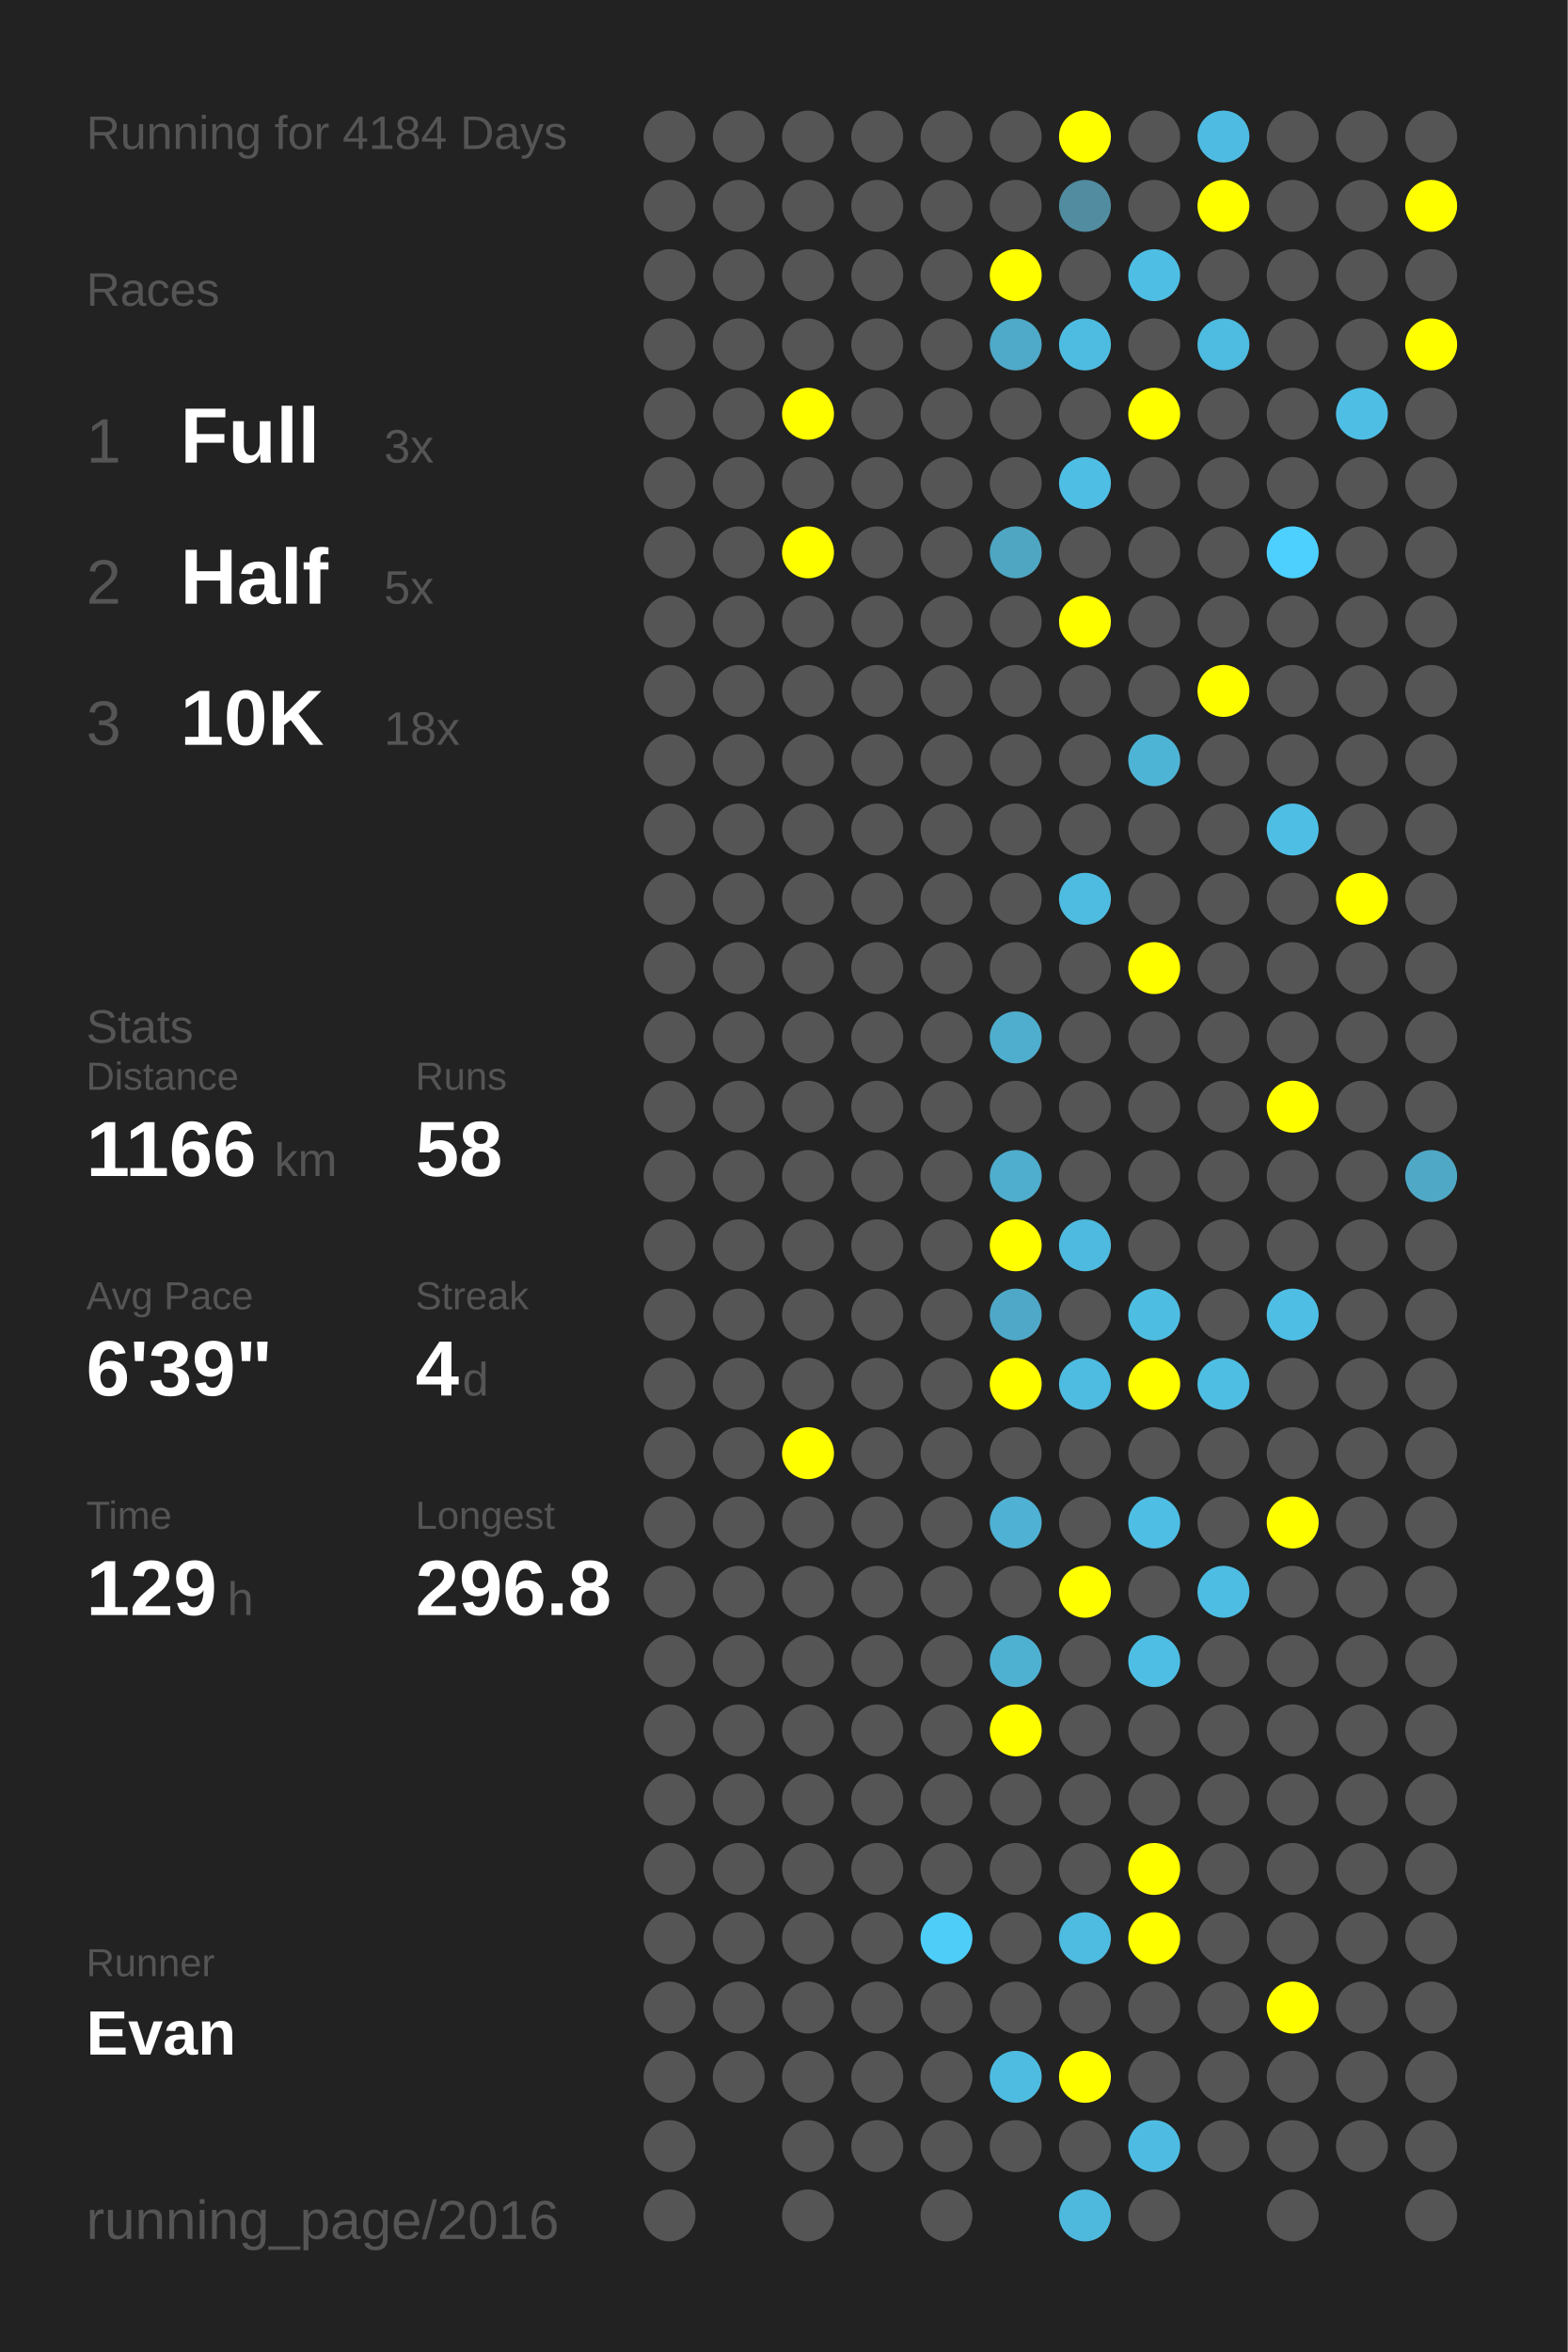
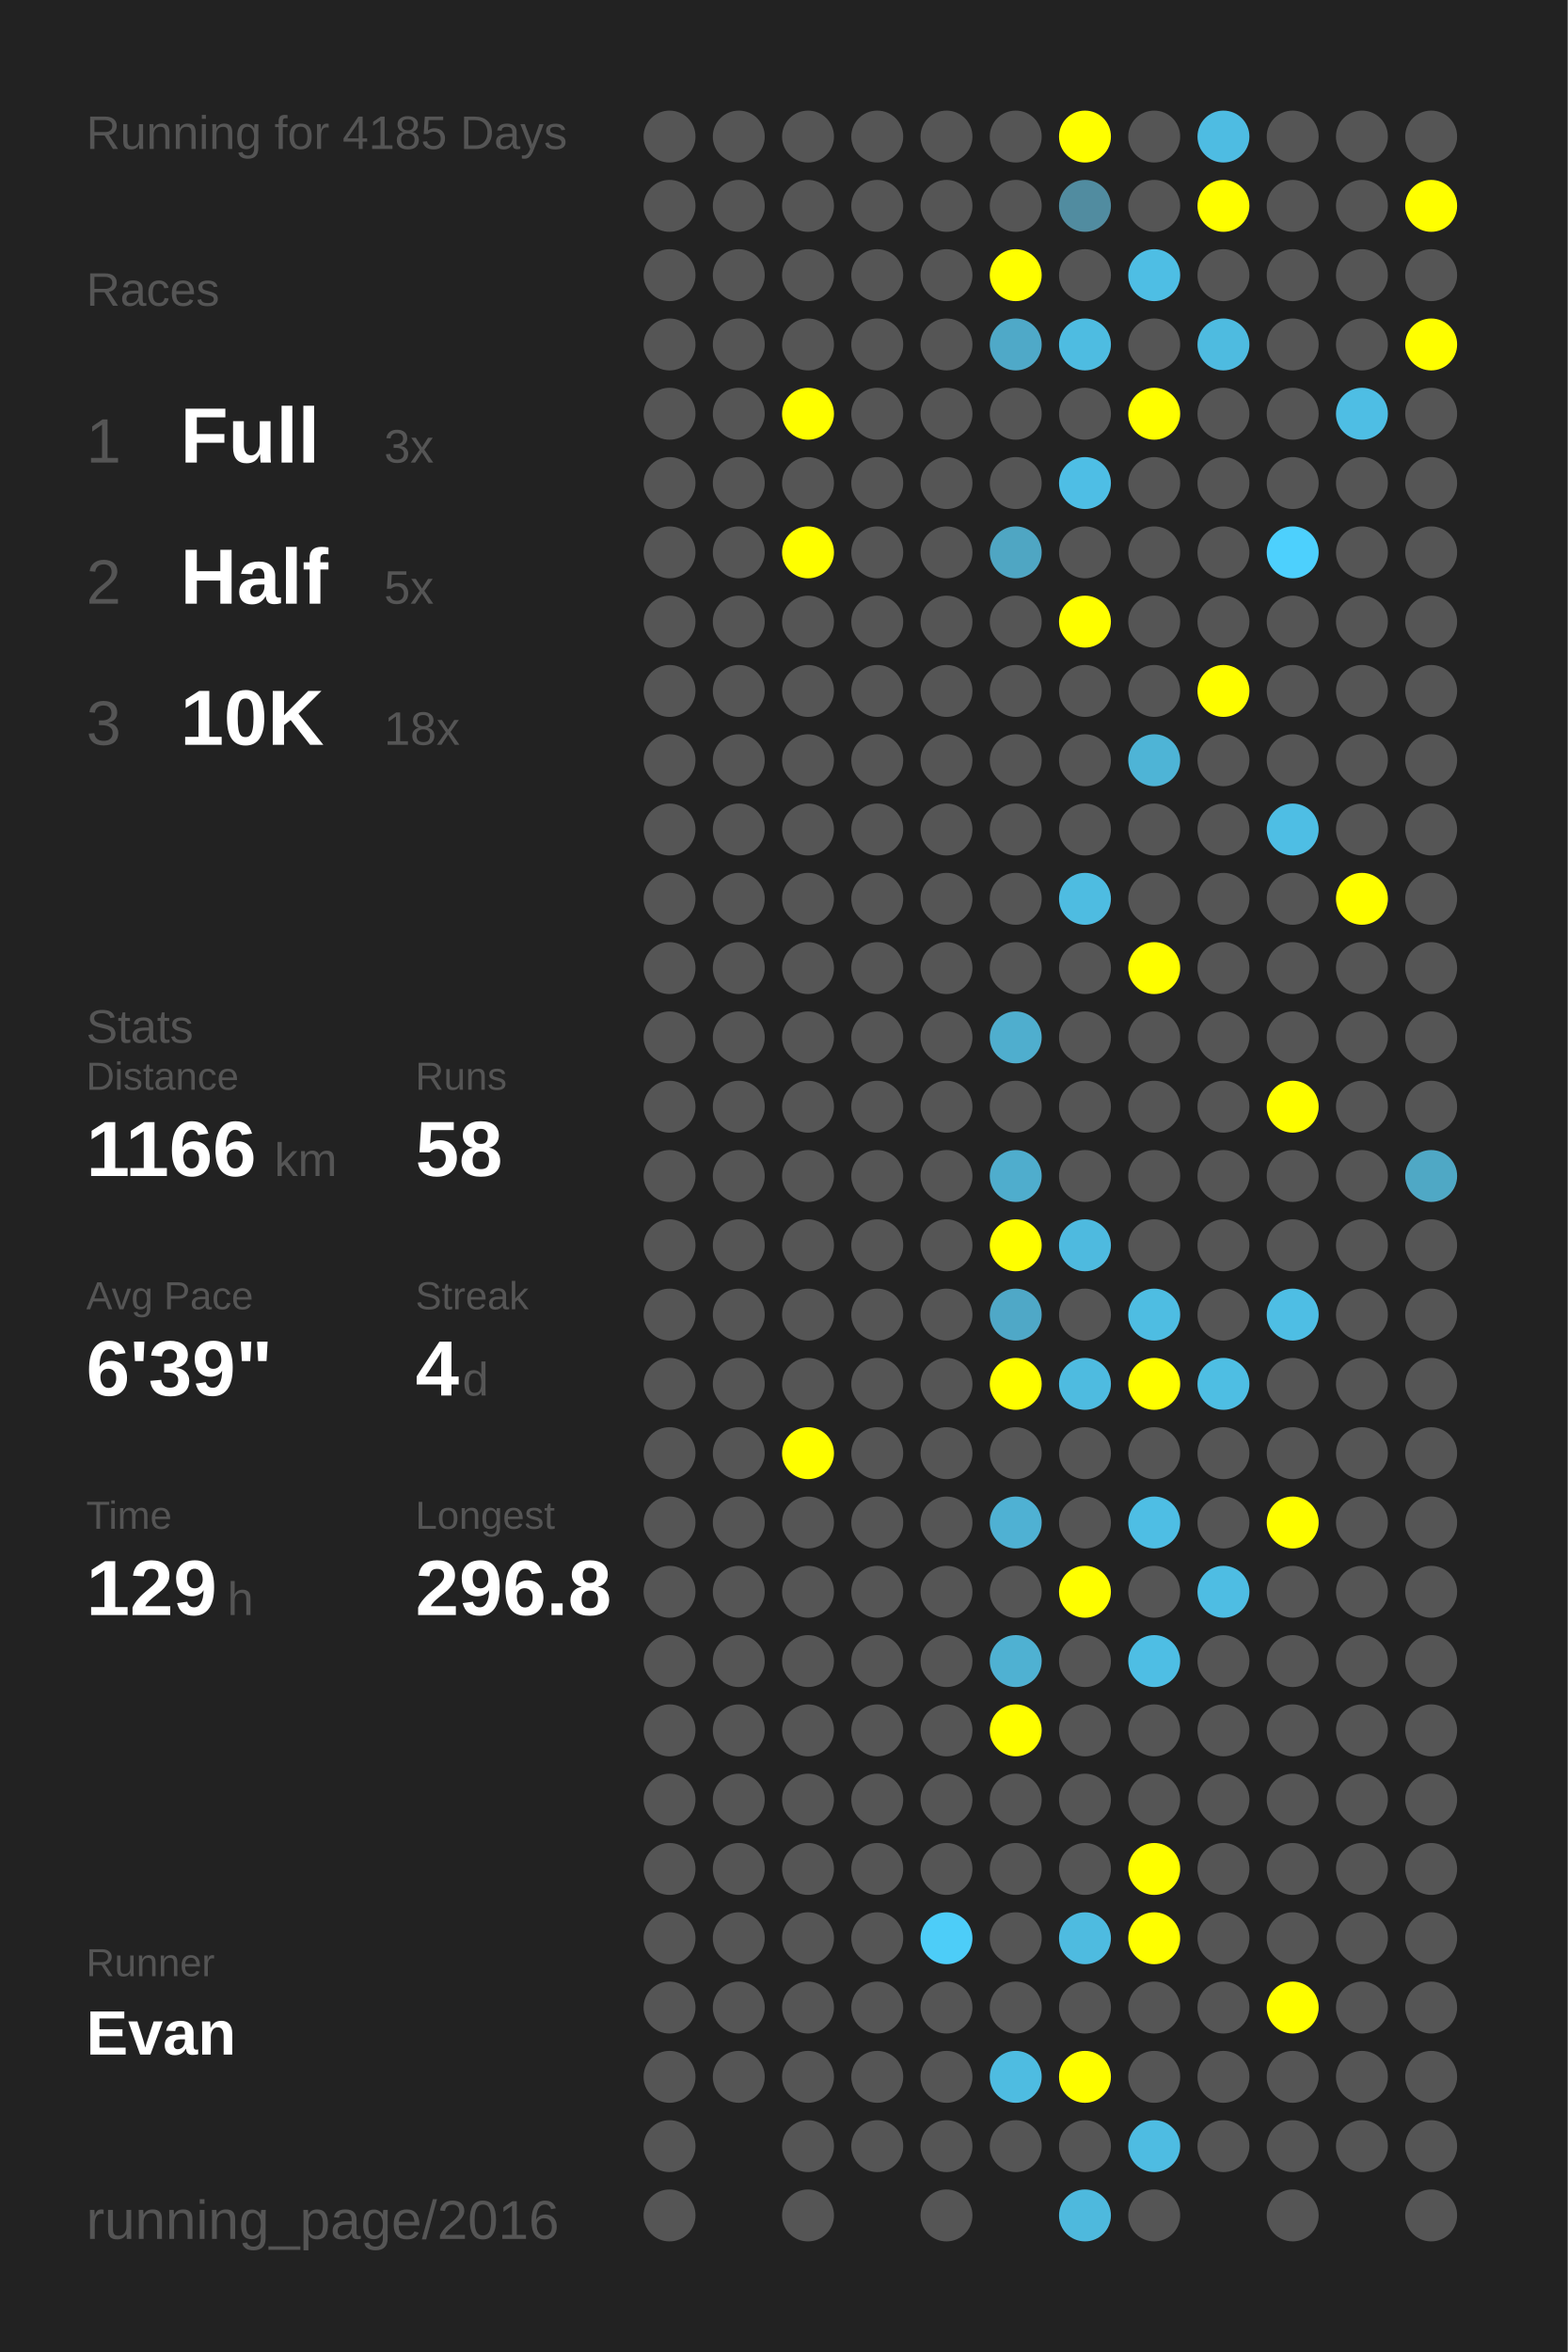
<svg xmlns="http://www.w3.org/2000/svg" baseProfile="full" height="300mm" version="1.1" viewBox="0,0,200,300" width="200mm">
  <defs />
  <rect fill="#222222" height="300" width="200" x="0" y="0" />
-   <text fill="#555555" style="font-size:6px; font-family:Arial;" x="11" y="19">Running for 4184 Days</text>
+   <text fill="#555555" style="font-size:6px; font-family:Arial;" x="11" y="19">Running for 4185 Days</text>
  <text fill="#555555" style="font-size:6px; font-family:Arial;" x="11" y="39">Races</text>
  <text fill="#555555" style="font-size:8px; font-family:Arial;" x="11" y="59">1</text>
  <text fill="#FFFFFF" style="font-size:10px; font-family:Arial; font-weight:bold;" x="23" y="59">Full</text>
  <text fill="#555555" style="font-size:6px; font-family:Arial;" x="49" y="59">3x</text>
  <text fill="#555555" style="font-size:8px; font-family:Arial;" x="11" y="77">2</text>
  <text fill="#FFFFFF" style="font-size:10px; font-family:Arial; font-weight:bold;" x="23" y="77">Half</text>
  <text fill="#555555" style="font-size:6px; font-family:Arial;" x="49" y="77">5x</text>
  <text fill="#555555" style="font-size:8px; font-family:Arial;" x="11" y="95">3</text>
  <text fill="#FFFFFF" style="font-size:10px; font-family:Arial; font-weight:bold;" x="23" y="95">10K</text>
  <text fill="#555555" style="font-size:6px; font-family:Arial;" x="49" y="95">18x</text>
  <text fill="#555555" style="font-size:6px; font-family:Arial;" x="11" y="133">Stats</text>
  <text fill="#555555" style="font-size:5px; font-family:Arial;" x="11" y="139">Distance</text>
  <text fill="#FFFFFF" style="font-size:10px; font-family:Arial; font-weight:bold;" x="11" y="150">1166</text>
  <text fill="#555555" style="font-size:6px; font-family:Arial;" x="35" y="150">km</text>
  <text fill="#555555" style="font-size:5px; font-family:Arial;" x="53" y="139">Runs</text>
  <text fill="#FFFFFF" style="font-size:10px; font-family:Arial; font-weight:bold;" x="53" y="150">58</text>
  <text fill="#555555" style="font-size:5px; font-family:Arial;" x="11" y="167">Avg Pace</text>
  <text fill="#FFFFFF" style="font-size:10px; font-family:Arial; font-weight:bold;" x="11" y="178">6'39"</text>
  <text fill="#555555" style="font-size:5px; font-family:Arial;" x="53" y="167">Streak</text>
  <text fill="#FFFFFF" style="font-size:10px; font-family:Arial; font-weight:bold;" x="53" y="178">4</text>
  <text fill="#555555" style="font-size:6px; font-family:Arial;" x="59" y="178">d</text>
  <text fill="#555555" style="font-size:5px; font-family:Arial;" x="11" y="195">Time</text>
  <text fill="#FFFFFF" style="font-size:10px; font-family:Arial; font-weight:bold;" x="11" y="206">129</text>
  <text fill="#555555" style="font-size:6px; font-family:Arial;" x="29" y="206">h</text>
  <text fill="#555555" style="font-size:5px; font-family:Arial;" x="53" y="195">Longest</text>
  <text fill="#FFFFFF" style="font-size:10px; font-family:Arial; font-weight:bold;" x="53" y="206">296.8</text>
  <text fill="#555555" style="font-size:5px; font-family:Arial;" x="11" y="252.065">Runner</text>
  <text fill="#FFFFFF" style="font-size:8px; font-family:Arial; font-weight:bold;" x="11" y="262.065">Evan</text>
  <text fill="#555555" style="font-size:7px; font-family:Arial;" x="11" y="285.581">running_page/2016</text>
  <circle cx="85.417" cy="17.419" fill="#555555" r="3.312" />
  <circle cx="85.417" cy="26.258" fill="#555555" r="3.312" />
  <circle cx="85.417" cy="35.097" fill="#555555" r="3.312" />
  <circle cx="85.417" cy="43.935" fill="#555555" r="3.312" />
  <circle cx="85.417" cy="52.774" fill="#555555" r="3.312" />
  <circle cx="85.417" cy="61.613" fill="#555555" r="3.312" />
  <circle cx="85.417" cy="70.452" fill="#555555" r="3.312" />
  <circle cx="85.417" cy="79.29" fill="#555555" r="3.312" />
  <circle cx="85.417" cy="88.129" fill="#555555" r="3.312" />
  <circle cx="85.417" cy="96.968" fill="#555555" r="3.312" />
  <circle cx="85.417" cy="105.806" fill="#555555" r="3.312" />
  <circle cx="85.417" cy="114.645" fill="#555555" r="3.312" />
  <circle cx="85.417" cy="123.484" fill="#555555" r="3.312" />
  <circle cx="85.417" cy="132.323" fill="#555555" r="3.312" />
  <circle cx="85.417" cy="141.161" fill="#555555" r="3.312" />
  <circle cx="85.417" cy="150" fill="#555555" r="3.312" />
  <circle cx="85.417" cy="158.839" fill="#555555" r="3.312" />
  <circle cx="85.417" cy="167.677" fill="#555555" r="3.312" />
  <circle cx="85.417" cy="176.516" fill="#555555" r="3.312" />
  <circle cx="85.417" cy="185.355" fill="#555555" r="3.312" />
  <circle cx="85.417" cy="194.194" fill="#555555" r="3.312" />
  <circle cx="85.417" cy="203.032" fill="#555555" r="3.312" />
  <circle cx="85.417" cy="211.871" fill="#555555" r="3.312" />
  <circle cx="85.417" cy="220.71" fill="#555555" r="3.312" />
  <circle cx="85.417" cy="229.548" fill="#555555" r="3.312" />
  <circle cx="85.417" cy="238.387" fill="#555555" r="3.312" />
  <circle cx="85.417" cy="247.226" fill="#555555" r="3.312" />
  <circle cx="85.417" cy="256.065" fill="#555555" r="3.312" />
  <circle cx="85.417" cy="264.903" fill="#555555" r="3.312" />
  <circle cx="85.417" cy="273.742" fill="#555555" r="3.312" />
  <circle cx="85.417" cy="282.581" fill="#555555" r="3.312" />
  <circle cx="94.25" cy="17.419" fill="#555555" r="3.312" />
  <circle cx="94.25" cy="26.258" fill="#555555" r="3.312" />
  <circle cx="94.25" cy="35.097" fill="#555555" r="3.312" />
  <circle cx="94.25" cy="43.935" fill="#555555" r="3.312" />
  <circle cx="94.25" cy="52.774" fill="#555555" r="3.312" />
  <circle cx="94.25" cy="61.613" fill="#555555" r="3.312" />
  <circle cx="94.25" cy="70.452" fill="#555555" r="3.312" />
  <circle cx="94.25" cy="79.29" fill="#555555" r="3.312" />
  <circle cx="94.25" cy="88.129" fill="#555555" r="3.312" />
  <circle cx="94.25" cy="96.968" fill="#555555" r="3.312" />
  <circle cx="94.25" cy="105.806" fill="#555555" r="3.312" />
  <circle cx="94.25" cy="114.645" fill="#555555" r="3.312" />
  <circle cx="94.25" cy="123.484" fill="#555555" r="3.312" />
  <circle cx="94.25" cy="132.323" fill="#555555" r="3.312" />
  <circle cx="94.25" cy="141.161" fill="#555555" r="3.312" />
  <circle cx="94.25" cy="150" fill="#555555" r="3.312" />
  <circle cx="94.25" cy="158.839" fill="#555555" r="3.312" />
  <circle cx="94.25" cy="167.677" fill="#555555" r="3.312" />
  <circle cx="94.25" cy="176.516" fill="#555555" r="3.312" />
  <circle cx="94.25" cy="185.355" fill="#555555" r="3.312" />
  <circle cx="94.25" cy="194.194" fill="#555555" r="3.312" />
  <circle cx="94.25" cy="203.032" fill="#555555" r="3.312" />
  <circle cx="94.25" cy="211.871" fill="#555555" r="3.312" />
  <circle cx="94.25" cy="220.71" fill="#555555" r="3.312" />
  <circle cx="94.25" cy="229.548" fill="#555555" r="3.312" />
  <circle cx="94.25" cy="238.387" fill="#555555" r="3.312" />
  <circle cx="94.25" cy="247.226" fill="#555555" r="3.312" />
  <circle cx="94.25" cy="256.065" fill="#555555" r="3.312" />
  <circle cx="94.25" cy="264.903" fill="#555555" r="3.312" />
  <circle cx="103.083" cy="17.419" fill="#555555" r="3.312" />
  <circle cx="103.083" cy="26.258" fill="#555555" r="3.312" />
  <circle cx="103.083" cy="35.097" fill="#555555" r="3.312" />
  <circle cx="103.083" cy="43.935" fill="#555555" r="3.312" />
  <circle cx="103.083" cy="52.774" fill="#FFFF00" r="3.312" />
  <circle cx="103.083" cy="61.613" fill="#555555" r="3.312" />
  <circle cx="103.083" cy="70.452" fill="#FFFF00" r="3.312" />
  <circle cx="103.083" cy="79.29" fill="#555555" r="3.312" />
  <circle cx="103.083" cy="88.129" fill="#555555" r="3.312" />
  <circle cx="103.083" cy="96.968" fill="#555555" r="3.312" />
  <circle cx="103.083" cy="105.806" fill="#555555" r="3.312" />
  <circle cx="103.083" cy="114.645" fill="#555555" r="3.312" />
  <circle cx="103.083" cy="123.484" fill="#555555" r="3.312" />
  <circle cx="103.083" cy="132.323" fill="#555555" r="3.312" />
  <circle cx="103.083" cy="141.161" fill="#555555" r="3.312" />
  <circle cx="103.083" cy="150" fill="#555555" r="3.312" />
  <circle cx="103.083" cy="158.839" fill="#555555" r="3.312" />
  <circle cx="103.083" cy="167.677" fill="#555555" r="3.312" />
  <circle cx="103.083" cy="176.516" fill="#555555" r="3.312" />
  <circle cx="103.083" cy="185.355" fill="#FFFF00" r="3.312" />
  <circle cx="103.083" cy="194.194" fill="#555555" r="3.312" />
  <circle cx="103.083" cy="203.032" fill="#555555" r="3.312" />
  <circle cx="103.083" cy="211.871" fill="#555555" r="3.312" />
  <circle cx="103.083" cy="220.71" fill="#555555" r="3.312" />
  <circle cx="103.083" cy="229.548" fill="#555555" r="3.312" />
  <circle cx="103.083" cy="238.387" fill="#555555" r="3.312" />
  <circle cx="103.083" cy="247.226" fill="#555555" r="3.312" />
  <circle cx="103.083" cy="256.065" fill="#555555" r="3.312" />
  <circle cx="103.083" cy="264.903" fill="#555555" r="3.312" />
  <circle cx="103.083" cy="273.742" fill="#555555" r="3.312" />
  <circle cx="103.083" cy="282.581" fill="#555555" r="3.312" />
  <circle cx="111.917" cy="17.419" fill="#555555" r="3.312" />
  <circle cx="111.917" cy="26.258" fill="#555555" r="3.312" />
  <circle cx="111.917" cy="35.097" fill="#555555" r="3.312" />
  <circle cx="111.917" cy="43.935" fill="#555555" r="3.312" />
  <circle cx="111.917" cy="52.774" fill="#555555" r="3.312" />
  <circle cx="111.917" cy="61.613" fill="#555555" r="3.312" />
  <circle cx="111.917" cy="70.452" fill="#555555" r="3.312" />
  <circle cx="111.917" cy="79.29" fill="#555555" r="3.312" />
  <circle cx="111.917" cy="88.129" fill="#555555" r="3.312" />
  <circle cx="111.917" cy="96.968" fill="#555555" r="3.312" />
  <circle cx="111.917" cy="105.806" fill="#555555" r="3.312" />
  <circle cx="111.917" cy="114.645" fill="#555555" r="3.312" />
  <circle cx="111.917" cy="123.484" fill="#555555" r="3.312" />
  <circle cx="111.917" cy="132.323" fill="#555555" r="3.312" />
  <circle cx="111.917" cy="141.161" fill="#555555" r="3.312" />
  <circle cx="111.917" cy="150" fill="#555555" r="3.312" />
  <circle cx="111.917" cy="158.839" fill="#555555" r="3.312" />
  <circle cx="111.917" cy="167.677" fill="#555555" r="3.312" />
  <circle cx="111.917" cy="176.516" fill="#555555" r="3.312" />
  <circle cx="111.917" cy="185.355" fill="#555555" r="3.312" />
  <circle cx="111.917" cy="194.194" fill="#555555" r="3.312" />
  <circle cx="111.917" cy="203.032" fill="#555555" r="3.312" />
  <circle cx="111.917" cy="211.871" fill="#555555" r="3.312" />
  <circle cx="111.917" cy="220.71" fill="#555555" r="3.312" />
  <circle cx="111.917" cy="229.548" fill="#555555" r="3.312" />
  <circle cx="111.917" cy="238.387" fill="#555555" r="3.312" />
  <circle cx="111.917" cy="247.226" fill="#555555" r="3.312" />
  <circle cx="111.917" cy="256.065" fill="#555555" r="3.312" />
  <circle cx="111.917" cy="264.903" fill="#555555" r="3.312" />
  <circle cx="111.917" cy="273.742" fill="#555555" r="3.312" />
  <circle cx="120.75" cy="17.419" fill="#555555" r="3.312" />
  <circle cx="120.75" cy="26.258" fill="#555555" r="3.312" />
  <circle cx="120.75" cy="35.097" fill="#555555" r="3.312" />
  <circle cx="120.75" cy="43.935" fill="#555555" r="3.312" />
  <circle cx="120.75" cy="52.774" fill="#555555" r="3.312" />
  <circle cx="120.75" cy="61.613" fill="#555555" r="3.312" />
  <circle cx="120.75" cy="70.452" fill="#555555" r="3.312" />
  <circle cx="120.75" cy="79.29" fill="#555555" r="3.312" />
  <circle cx="120.75" cy="88.129" fill="#555555" r="3.312" />
  <circle cx="120.75" cy="96.968" fill="#555555" r="3.312" />
  <circle cx="120.75" cy="105.806" fill="#555555" r="3.312" />
  <circle cx="120.75" cy="114.645" fill="#555555" r="3.312" />
  <circle cx="120.75" cy="123.484" fill="#555555" r="3.312" />
  <circle cx="120.75" cy="132.323" fill="#555555" r="3.312" />
  <circle cx="120.75" cy="141.161" fill="#555555" r="3.312" />
  <circle cx="120.75" cy="150" fill="#555555" r="3.312" />
  <circle cx="120.75" cy="158.839" fill="#555555" r="3.312" />
  <circle cx="120.75" cy="167.677" fill="#555555" r="3.312" />
  <circle cx="120.75" cy="176.516" fill="#555555" r="3.312" />
  <circle cx="120.75" cy="185.355" fill="#555555" r="3.312" />
  <circle cx="120.75" cy="194.194" fill="#555555" r="3.312" />
  <circle cx="120.75" cy="203.032" fill="#555555" r="3.312" />
  <circle cx="120.75" cy="211.871" fill="#555555" r="3.312" />
  <circle cx="120.75" cy="220.71" fill="#555555" r="3.312" />
  <circle cx="120.75" cy="229.548" fill="#555555" r="3.312" />
  <circle cx="120.75" cy="238.387" fill="#555555" r="3.312" />
  <circle cx="120.75" cy="247.226" fill="#4dcdf8" r="3.312" />
  <circle cx="120.75" cy="256.065" fill="#555555" r="3.312" />
  <circle cx="120.75" cy="264.903" fill="#555555" r="3.312" />
  <circle cx="120.75" cy="273.742" fill="#555555" r="3.312" />
  <circle cx="120.75" cy="282.581" fill="#555555" r="3.312" />
  <circle cx="129.583" cy="17.419" fill="#555555" r="3.312" />
  <circle cx="129.583" cy="26.258" fill="#555555" r="3.312" />
  <circle cx="129.583" cy="35.097" fill="#FFFF00" r="3.312" />
  <circle cx="129.583" cy="43.935" fill="#4fa9c8" r="3.312" />
  <circle cx="129.583" cy="52.774" fill="#555555" r="3.312" />
  <circle cx="129.583" cy="61.613" fill="#555555" r="3.312" />
  <circle cx="129.583" cy="70.452" fill="#4fa6c3" r="3.312" />
  <circle cx="129.583" cy="79.29" fill="#555555" r="3.312" />
  <circle cx="129.583" cy="88.129" fill="#555555" r="3.312" />
  <circle cx="129.583" cy="96.968" fill="#555555" r="3.312" />
  <circle cx="129.583" cy="105.806" fill="#555555" r="3.312" />
  <circle cx="129.583" cy="114.645" fill="#555555" r="3.312" />
  <circle cx="129.583" cy="123.484" fill="#555555" r="3.312" />
  <circle cx="129.583" cy="132.323" fill="#4faece" r="3.312" />
  <circle cx="129.583" cy="141.161" fill="#555555" r="3.312" />
  <circle cx="129.583" cy="150" fill="#4fadcd" r="3.312" />
  <circle cx="129.583" cy="158.839" fill="#FFFF00" r="3.312" />
  <circle cx="129.583" cy="167.677" fill="#4fa8c7" r="3.312" />
  <circle cx="129.583" cy="176.516" fill="#FFFF00" r="3.312" />
  <circle cx="129.583" cy="185.355" fill="#555555" r="3.312" />
  <circle cx="129.583" cy="194.194" fill="#4fb1d3" r="3.312" />
  <circle cx="129.583" cy="203.032" fill="#555555" r="3.312" />
  <circle cx="129.583" cy="211.871" fill="#4fb1d2" r="3.312" />
  <circle cx="129.583" cy="220.71" fill="#FFFF00" r="3.312" />
  <circle cx="129.583" cy="229.548" fill="#555555" r="3.312" />
  <circle cx="129.583" cy="238.387" fill="#555555" r="3.312" />
  <circle cx="129.583" cy="247.226" fill="#555555" r="3.312" />
  <circle cx="129.583" cy="256.065" fill="#555555" r="3.312" />
  <circle cx="129.583" cy="264.903" fill="#4ebce1" r="3.312" />
  <circle cx="129.583" cy="273.742" fill="#555555" r="3.312" />
  <circle cx="138.417" cy="17.419" fill="#FFFF00" r="3.312" />
  <circle cx="138.417" cy="26.258" fill="#518ca0" r="3.312" />
  <circle cx="138.417" cy="35.097" fill="#555555" r="3.312" />
  <circle cx="138.417" cy="43.935" fill="#4ebce1" r="3.312" />
  <circle cx="138.417" cy="52.774" fill="#555555" r="3.312" />
  <circle cx="138.417" cy="61.613" fill="#4ebee5" r="3.312" />
  <circle cx="138.417" cy="70.452" fill="#555555" r="3.312" />
  <circle cx="138.417" cy="79.29" fill="#FFFF00" r="3.312" />
  <circle cx="138.417" cy="88.129" fill="#555555" r="3.312" />
  <circle cx="138.417" cy="96.968" fill="#555555" r="3.312" />
  <circle cx="138.417" cy="105.806" fill="#555555" r="3.312" />
  <circle cx="138.417" cy="114.645" fill="#4ebce1" r="3.312" />
  <circle cx="138.417" cy="123.484" fill="#555555" r="3.312" />
  <circle cx="138.417" cy="132.323" fill="#555555" r="3.312" />
  <circle cx="138.417" cy="141.161" fill="#555555" r="3.312" />
  <circle cx="138.417" cy="150" fill="#555555" r="3.312" />
  <circle cx="138.417" cy="158.839" fill="#4ebadf" r="3.312" />
  <circle cx="138.417" cy="167.677" fill="#555555" r="3.312" />
  <circle cx="138.417" cy="176.516" fill="#4ebbe0" r="3.312" />
  <circle cx="138.417" cy="185.355" fill="#555555" r="3.312" />
  <circle cx="138.417" cy="194.194" fill="#555555" r="3.312" />
  <circle cx="138.417" cy="203.032" fill="#FFFF00" r="3.312" />
  <circle cx="138.417" cy="211.871" fill="#555555" r="3.312" />
  <circle cx="138.417" cy="220.71" fill="#555555" r="3.312" />
  <circle cx="138.417" cy="229.548" fill="#555555" r="3.312" />
  <circle cx="138.417" cy="238.387" fill="#555555" r="3.312" />
  <circle cx="138.417" cy="247.226" fill="#4ebbe0" r="3.312" />
  <circle cx="138.417" cy="256.065" fill="#555555" r="3.312" />
  <circle cx="138.417" cy="264.903" fill="#FFFF00" r="3.312" />
  <circle cx="138.417" cy="273.742" fill="#555555" r="3.312" />
  <circle cx="138.417" cy="282.581" fill="#4eb9dd" r="3.312" />
  <circle cx="147.25" cy="17.419" fill="#555555" r="3.312" />
  <circle cx="147.25" cy="26.258" fill="#555555" r="3.312" />
  <circle cx="147.25" cy="35.097" fill="#4ebee4" r="3.312" />
  <circle cx="147.25" cy="43.935" fill="#555555" r="3.312" />
  <circle cx="147.25" cy="52.774" fill="#FFFF00" r="3.312" />
  <circle cx="147.25" cy="61.613" fill="#555555" r="3.312" />
  <circle cx="147.25" cy="70.452" fill="#555555" r="3.312" />
  <circle cx="147.25" cy="79.29" fill="#555555" r="3.312" />
  <circle cx="147.25" cy="88.129" fill="#555555" r="3.312" />
  <circle cx="147.25" cy="96.968" fill="#4eb4d6" r="3.312" />
  <circle cx="147.25" cy="105.806" fill="#555555" r="3.312" />
  <circle cx="147.25" cy="114.645" fill="#555555" r="3.312" />
  <circle cx="147.25" cy="123.484" fill="#FFFF00" r="3.312" />
  <circle cx="147.25" cy="132.323" fill="#555555" r="3.312" />
  <circle cx="147.25" cy="141.161" fill="#555555" r="3.312" />
  <circle cx="147.25" cy="150" fill="#555555" r="3.312" />
  <circle cx="147.25" cy="158.839" fill="#555555" r="3.312" />
  <circle cx="147.25" cy="167.677" fill="#4ebde2" r="3.312" />
  <circle cx="147.25" cy="176.516" fill="#FFFF00" r="3.312" />
  <circle cx="147.25" cy="185.355" fill="#555555" r="3.312" />
  <circle cx="147.25" cy="194.194" fill="#4ebee4" r="3.312" />
  <circle cx="147.25" cy="203.032" fill="#555555" r="3.312" />
  <circle cx="147.25" cy="211.871" fill="#4ebee4" r="3.312" />
  <circle cx="147.25" cy="220.71" fill="#555555" r="3.312" />
  <circle cx="147.25" cy="229.548" fill="#555555" r="3.312" />
  <circle cx="147.25" cy="238.387" fill="#FFFF00" r="3.312" />
  <circle cx="147.25" cy="247.226" fill="#FFFF00" r="3.312" />
  <circle cx="147.25" cy="256.065" fill="#555555" r="3.312" />
  <circle cx="147.25" cy="264.903" fill="#555555" r="3.312" />
  <circle cx="147.25" cy="273.742" fill="#4ebce2" r="3.312" />
  <circle cx="147.25" cy="282.581" fill="#555555" r="3.312" />
  <circle cx="156.083" cy="17.419" fill="#4ebce2" r="3.312" />
  <circle cx="156.083" cy="26.258" fill="#FFFF00" r="3.312" />
  <circle cx="156.083" cy="35.097" fill="#555555" r="3.312" />
  <circle cx="156.083" cy="43.935" fill="#4ebbe0" r="3.312" />
  <circle cx="156.083" cy="52.774" fill="#555555" r="3.312" />
  <circle cx="156.083" cy="61.613" fill="#555555" r="3.312" />
  <circle cx="156.083" cy="70.452" fill="#555555" r="3.312" />
  <circle cx="156.083" cy="79.29" fill="#555555" r="3.312" />
  <circle cx="156.083" cy="88.129" fill="#FFFF00" r="3.312" />
  <circle cx="156.083" cy="96.968" fill="#555555" r="3.312" />
  <circle cx="156.083" cy="105.806" fill="#555555" r="3.312" />
  <circle cx="156.083" cy="114.645" fill="#555555" r="3.312" />
  <circle cx="156.083" cy="123.484" fill="#555555" r="3.312" />
  <circle cx="156.083" cy="132.323" fill="#555555" r="3.312" />
  <circle cx="156.083" cy="141.161" fill="#555555" r="3.312" />
  <circle cx="156.083" cy="150" fill="#555555" r="3.312" />
  <circle cx="156.083" cy="158.839" fill="#555555" r="3.312" />
  <circle cx="156.083" cy="167.677" fill="#555555" r="3.312" />
  <circle cx="156.083" cy="176.516" fill="#4ebee3" r="3.312" />
  <circle cx="156.083" cy="185.355" fill="#555555" r="3.312" />
  <circle cx="156.083" cy="194.194" fill="#555555" r="3.312" />
  <circle cx="156.083" cy="203.032" fill="#4ebde3" r="3.312" />
  <circle cx="156.083" cy="211.871" fill="#555555" r="3.312" />
  <circle cx="156.083" cy="220.71" fill="#555555" r="3.312" />
  <circle cx="156.083" cy="229.548" fill="#555555" r="3.312" />
  <circle cx="156.083" cy="238.387" fill="#555555" r="3.312" />
  <circle cx="156.083" cy="247.226" fill="#555555" r="3.312" />
  <circle cx="156.083" cy="256.065" fill="#555555" r="3.312" />
  <circle cx="156.083" cy="264.903" fill="#555555" r="3.312" />
  <circle cx="156.083" cy="273.742" fill="#555555" r="3.312" />
  <circle cx="164.917" cy="17.419" fill="#555555" r="3.312" />
  <circle cx="164.917" cy="26.258" fill="#555555" r="3.312" />
  <circle cx="164.917" cy="35.097" fill="#555555" r="3.312" />
  <circle cx="164.917" cy="43.935" fill="#555555" r="3.312" />
  <circle cx="164.917" cy="52.774" fill="#555555" r="3.312" />
  <circle cx="164.917" cy="61.613" fill="#555555" r="3.312" />
  <circle cx="164.917" cy="70.452" fill="#4dd0fd" r="3.312" />
  <circle cx="164.917" cy="79.29" fill="#555555" r="3.312" />
  <circle cx="164.917" cy="88.129" fill="#555555" r="3.312" />
  <circle cx="164.917" cy="96.968" fill="#555555" r="3.312" />
  <circle cx="164.917" cy="105.806" fill="#4ebee4" r="3.312" />
  <circle cx="164.917" cy="114.645" fill="#555555" r="3.312" />
  <circle cx="164.917" cy="123.484" fill="#555555" r="3.312" />
  <circle cx="164.917" cy="132.323" fill="#555555" r="3.312" />
  <circle cx="164.917" cy="141.161" fill="#FFFF00" r="3.312" />
  <circle cx="164.917" cy="150" fill="#555555" r="3.312" />
  <circle cx="164.917" cy="158.839" fill="#555555" r="3.312" />
  <circle cx="164.917" cy="167.677" fill="#4ebee4" r="3.312" />
  <circle cx="164.917" cy="176.516" fill="#555555" r="3.312" />
  <circle cx="164.917" cy="185.355" fill="#555555" r="3.312" />
  <circle cx="164.917" cy="194.194" fill="#FFFF00" r="3.312" />
  <circle cx="164.917" cy="203.032" fill="#555555" r="3.312" />
  <circle cx="164.917" cy="211.871" fill="#555555" r="3.312" />
  <circle cx="164.917" cy="220.71" fill="#555555" r="3.312" />
  <circle cx="164.917" cy="229.548" fill="#555555" r="3.312" />
  <circle cx="164.917" cy="238.387" fill="#555555" r="3.312" />
  <circle cx="164.917" cy="247.226" fill="#555555" r="3.312" />
  <circle cx="164.917" cy="256.065" fill="#FFFF00" r="3.312" />
  <circle cx="164.917" cy="264.903" fill="#555555" r="3.312" />
  <circle cx="164.917" cy="273.742" fill="#555555" r="3.312" />
  <circle cx="164.917" cy="282.581" fill="#555555" r="3.312" />
  <circle cx="173.75" cy="17.419" fill="#555555" r="3.312" />
  <circle cx="173.75" cy="26.258" fill="#555555" r="3.312" />
  <circle cx="173.75" cy="35.097" fill="#555555" r="3.312" />
  <circle cx="173.75" cy="43.935" fill="#555555" r="3.312" />
  <circle cx="173.75" cy="52.774" fill="#4ebee4" r="3.312" />
  <circle cx="173.75" cy="61.613" fill="#555555" r="3.312" />
  <circle cx="173.75" cy="70.452" fill="#555555" r="3.312" />
  <circle cx="173.75" cy="79.29" fill="#555555" r="3.312" />
  <circle cx="173.75" cy="88.129" fill="#555555" r="3.312" />
  <circle cx="173.75" cy="96.968" fill="#555555" r="3.312" />
  <circle cx="173.75" cy="105.806" fill="#555555" r="3.312" />
  <circle cx="173.75" cy="114.645" fill="#FFFF00" r="3.312" />
  <circle cx="173.75" cy="123.484" fill="#555555" r="3.312" />
  <circle cx="173.75" cy="132.323" fill="#555555" r="3.312" />
  <circle cx="173.75" cy="141.161" fill="#555555" r="3.312" />
  <circle cx="173.75" cy="150" fill="#555555" r="3.312" />
  <circle cx="173.75" cy="158.839" fill="#555555" r="3.312" />
  <circle cx="173.75" cy="167.677" fill="#555555" r="3.312" />
  <circle cx="173.75" cy="176.516" fill="#555555" r="3.312" />
  <circle cx="173.75" cy="185.355" fill="#555555" r="3.312" />
  <circle cx="173.75" cy="194.194" fill="#555555" r="3.312" />
  <circle cx="173.75" cy="203.032" fill="#555555" r="3.312" />
  <circle cx="173.75" cy="211.871" fill="#555555" r="3.312" />
  <circle cx="173.75" cy="220.71" fill="#555555" r="3.312" />
  <circle cx="173.75" cy="229.548" fill="#555555" r="3.312" />
  <circle cx="173.75" cy="238.387" fill="#555555" r="3.312" />
  <circle cx="173.75" cy="247.226" fill="#555555" r="3.312" />
  <circle cx="173.75" cy="256.065" fill="#555555" r="3.312" />
  <circle cx="173.75" cy="264.903" fill="#555555" r="3.312" />
  <circle cx="173.75" cy="273.742" fill="#555555" r="3.312" />
  <circle cx="182.583" cy="17.419" fill="#555555" r="3.312" />
  <circle cx="182.583" cy="26.258" fill="#FFFF00" r="3.312" />
  <circle cx="182.583" cy="35.097" fill="#555555" r="3.312" />
  <circle cx="182.583" cy="43.935" fill="#FFFF00" r="3.312" />
  <circle cx="182.583" cy="52.774" fill="#555555" r="3.312" />
  <circle cx="182.583" cy="61.613" fill="#555555" r="3.312" />
  <circle cx="182.583" cy="70.452" fill="#555555" r="3.312" />
  <circle cx="182.583" cy="79.29" fill="#555555" r="3.312" />
  <circle cx="182.583" cy="88.129" fill="#555555" r="3.312" />
  <circle cx="182.583" cy="96.968" fill="#555555" r="3.312" />
  <circle cx="182.583" cy="105.806" fill="#555555" r="3.312" />
  <circle cx="182.583" cy="114.645" fill="#555555" r="3.312" />
  <circle cx="182.583" cy="123.484" fill="#555555" r="3.312" />
  <circle cx="182.583" cy="132.323" fill="#555555" r="3.312" />
  <circle cx="182.583" cy="141.161" fill="#555555" r="3.312" />
  <circle cx="182.583" cy="150" fill="#4fa8c5" r="3.312" />
  <circle cx="182.583" cy="158.839" fill="#555555" r="3.312" />
  <circle cx="182.583" cy="167.677" fill="#555555" r="3.312" />
  <circle cx="182.583" cy="176.516" fill="#555555" r="3.312" />
  <circle cx="182.583" cy="185.355" fill="#555555" r="3.312" />
  <circle cx="182.583" cy="194.194" fill="#555555" r="3.312" />
  <circle cx="182.583" cy="203.032" fill="#555555" r="3.312" />
  <circle cx="182.583" cy="211.871" fill="#555555" r="3.312" />
  <circle cx="182.583" cy="220.71" fill="#555555" r="3.312" />
  <circle cx="182.583" cy="229.548" fill="#555555" r="3.312" />
  <circle cx="182.583" cy="238.387" fill="#555555" r="3.312" />
  <circle cx="182.583" cy="247.226" fill="#555555" r="3.312" />
  <circle cx="182.583" cy="256.065" fill="#555555" r="3.312" />
  <circle cx="182.583" cy="264.903" fill="#555555" r="3.312" />
  <circle cx="182.583" cy="273.742" fill="#555555" r="3.312" />
  <circle cx="182.583" cy="282.581" fill="#555555" r="3.312" />
</svg>
